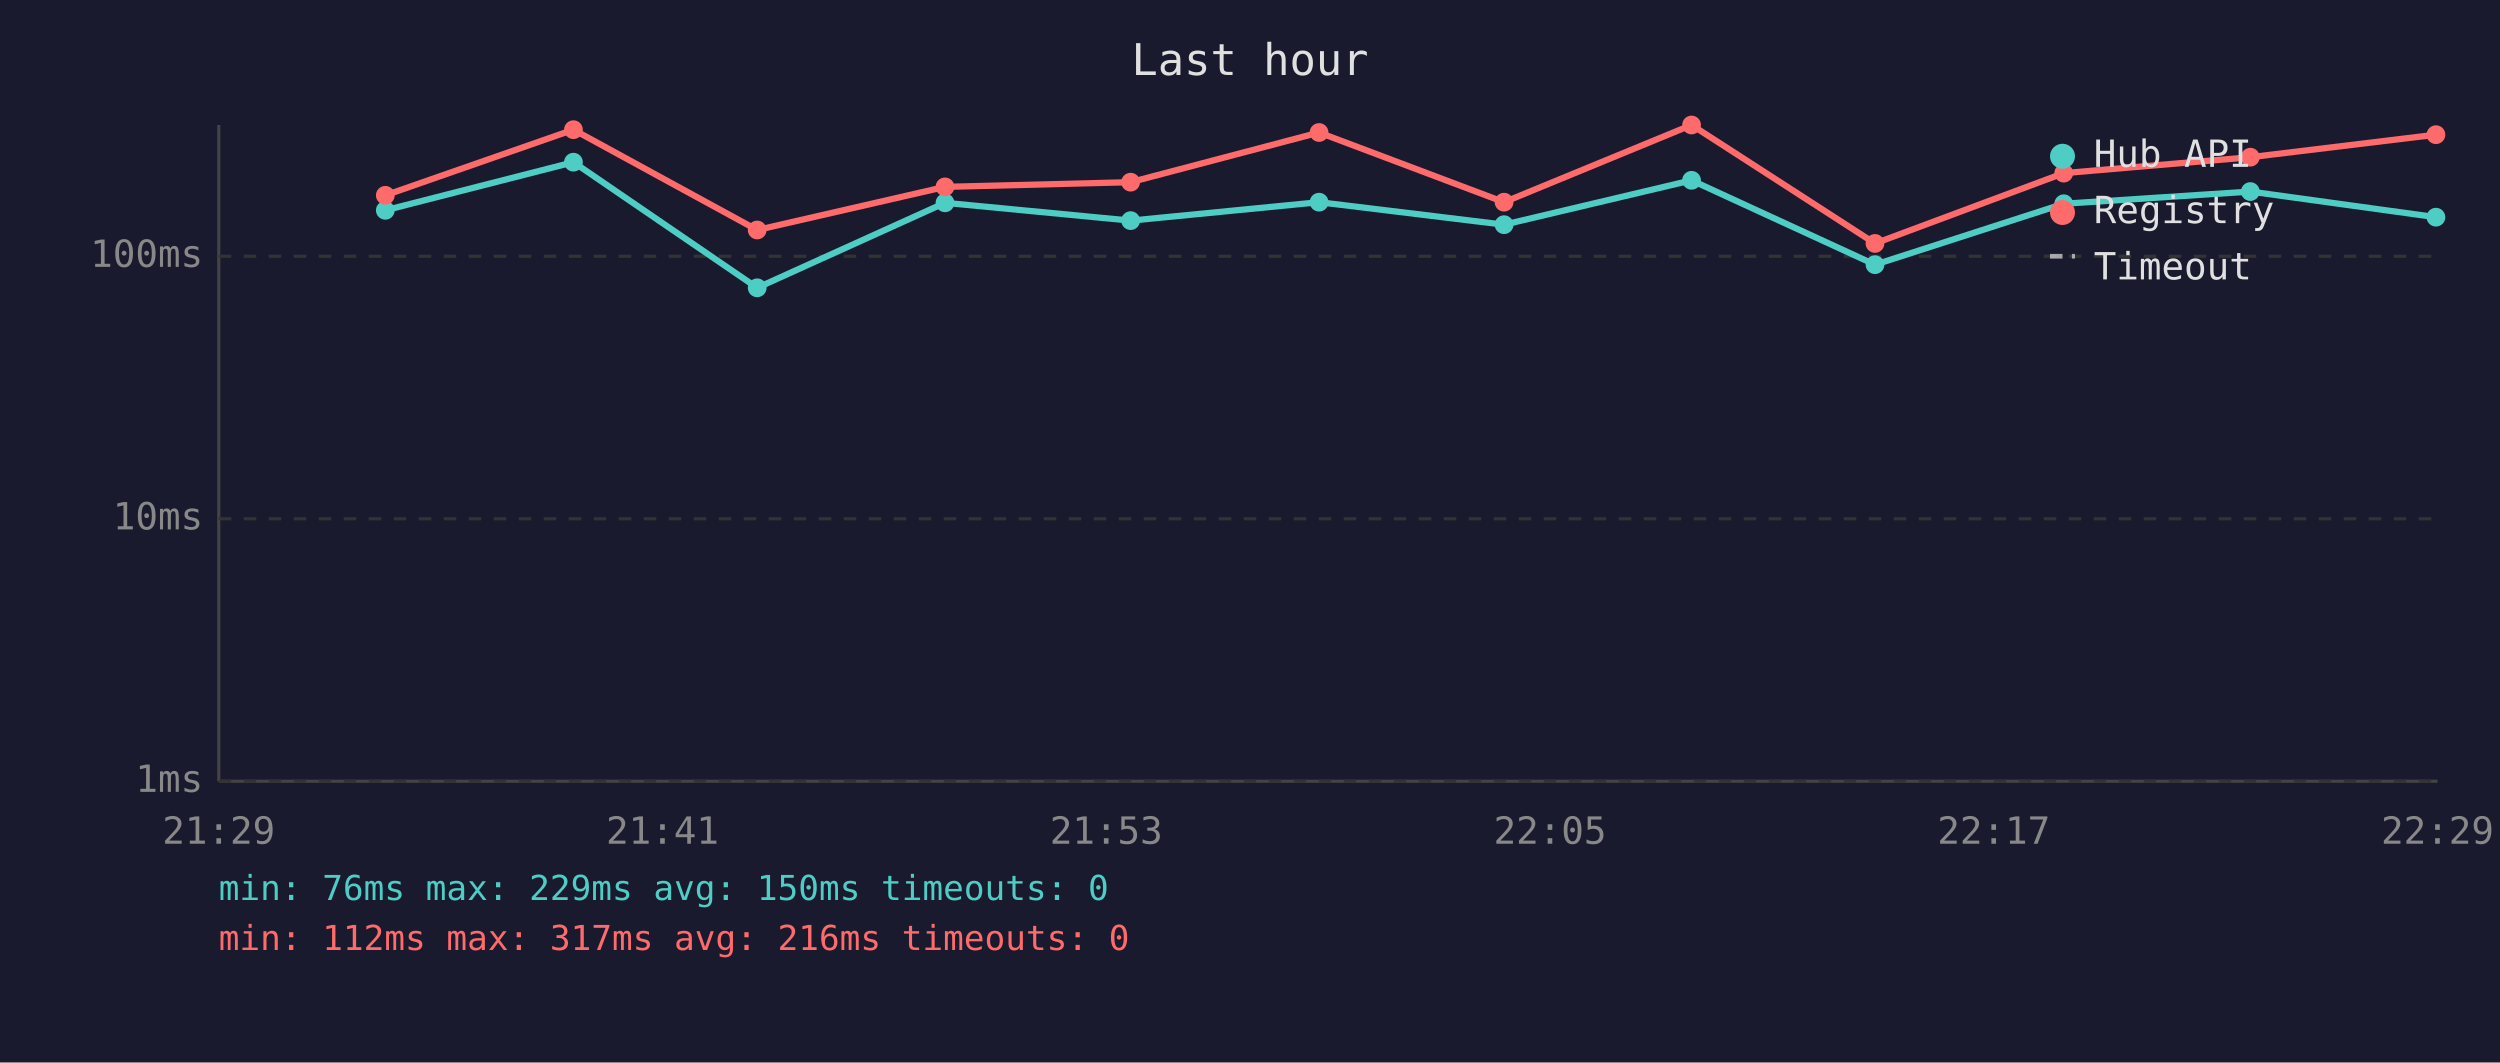
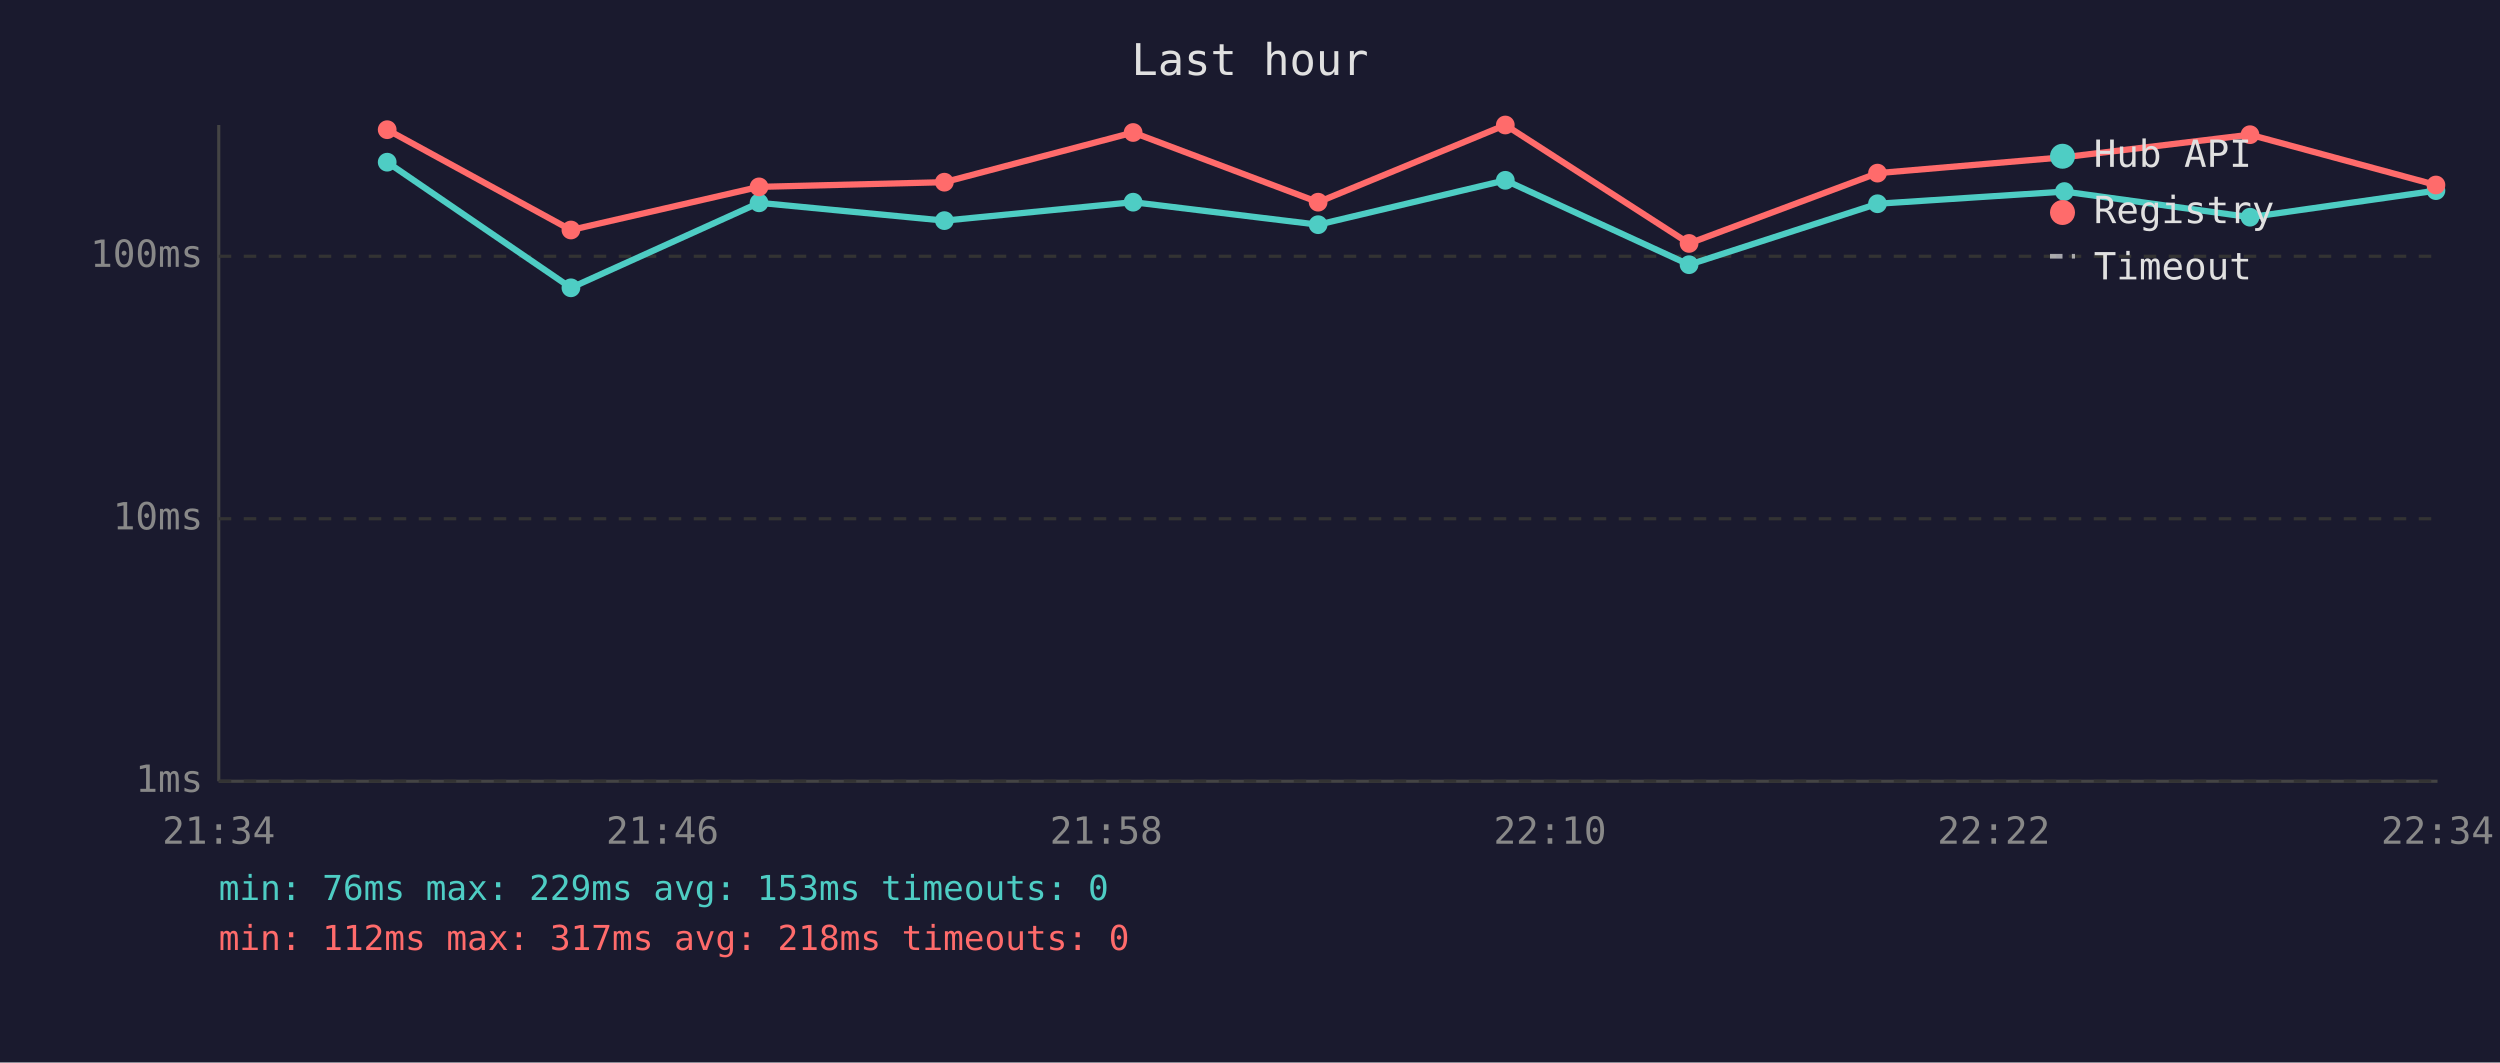
<svg xmlns="http://www.w3.org/2000/svg" viewBox="0 0 800 340" font-family="monospace" font-size="12">
  <rect width="800" height="340" fill="#1a1a2e" />
  <text x="400" y="24" fill="#e0e0e0" font-size="14" text-anchor="middle">Last hour</text>
  <line x1="70" y1="40" x2="70" y2="250" stroke="#444" stroke-width="1" />
  <line x1="70" y1="250" x2="780" y2="250" stroke="#444" stroke-width="1" />
  <line x1="70" y1="250" x2="780" y2="250" stroke="#333" stroke-width="1" stroke-dasharray="4" />
  <text x="65" y="250" fill="#888" text-anchor="end" dominant-baseline="middle">1ms</text>
  <line x1="70" y1="166" x2="780" y2="166" stroke="#333" stroke-width="1" stroke-dasharray="4" />
  <text x="65" y="166" fill="#888" text-anchor="end" dominant-baseline="middle">10ms</text>
  <line x1="70" y1="82" x2="780" y2="82" stroke="#333" stroke-width="1" stroke-dasharray="4" />
  <text x="65" y="82" fill="#888" text-anchor="end" dominant-baseline="middle">100ms</text>
-   <text x="70" y="270" fill="#888" text-anchor="middle">21:29</text>
-   <text x="212" y="270" fill="#888" text-anchor="middle">21:41</text>
-   <text x="354" y="270" fill="#888" text-anchor="middle">21:53</text>
-   <text x="496" y="270" fill="#888" text-anchor="middle">22:05</text>
-   <text x="638" y="270" fill="#888" text-anchor="middle">22:17</text>
-   <text x="780" y="270" fill="#888" text-anchor="middle">22:29</text>
-   <polyline points="123.3,67.3 183.5,51.9 242.3,92.1 302.4,64.9 361.8,70.6 422.1,64.7 481.3,71.9 541.3,57.7 600.0,84.7 660.4,65.2 720.1,61.3 779.5,69.5" fill="none" stroke="#4ecdc4" stroke-width="2" opacity="1" />
-   <circle cx="123.3" cy="67.3" r="3" fill="#4ecdc4" />
-   <circle cx="183.5" cy="51.9" r="3" fill="#4ecdc4" />
-   <circle cx="242.3" cy="92.1" r="3" fill="#4ecdc4" />
-   <circle cx="302.4" cy="64.9" r="3" fill="#4ecdc4" />
-   <circle cx="361.8" cy="70.6" r="3" fill="#4ecdc4" />
-   <circle cx="422.1" cy="64.7" r="3" fill="#4ecdc4" />
-   <circle cx="481.3" cy="71.9" r="3" fill="#4ecdc4" />
-   <circle cx="541.3" cy="57.7" r="3" fill="#4ecdc4" />
-   <circle cx="600.0" cy="84.7" r="3" fill="#4ecdc4" />
-   <circle cx="660.4" cy="65.2" r="3" fill="#4ecdc4" />
-   <circle cx="720.1" cy="61.3" r="3" fill="#4ecdc4" />
-   <circle cx="779.5" cy="69.5" r="3" fill="#4ecdc4" />
-   <polyline points="123.3,62.5 183.5,41.5 242.3,73.6 302.4,59.8 361.8,58.3 422.1,42.4 481.3,64.7 541.3,40.0 600.0,77.9 660.4,55.4 720.1,50.3 779.5,43.1" fill="none" stroke="#ff6b6b" stroke-width="2" opacity="1" />
-   <circle cx="123.3" cy="62.5" r="3" fill="#ff6b6b" />
-   <circle cx="183.5" cy="41.5" r="3" fill="#ff6b6b" />
-   <circle cx="242.3" cy="73.6" r="3" fill="#ff6b6b" />
-   <circle cx="302.4" cy="59.8" r="3" fill="#ff6b6b" />
-   <circle cx="361.8" cy="58.3" r="3" fill="#ff6b6b" />
-   <circle cx="422.1" cy="42.4" r="3" fill="#ff6b6b" />
-   <circle cx="481.3" cy="64.7" r="3" fill="#ff6b6b" />
-   <circle cx="541.3" cy="40.0" r="3" fill="#ff6b6b" />
-   <circle cx="600.0" cy="77.9" r="3" fill="#ff6b6b" />
-   <circle cx="660.4" cy="55.4" r="3" fill="#ff6b6b" />
-   <circle cx="720.1" cy="50.3" r="3" fill="#ff6b6b" />
-   <circle cx="779.5" cy="43.1" r="3" fill="#ff6b6b" />
+   <text x="70" y="270" fill="#888" text-anchor="middle">21:34</text>
+   <text x="212" y="270" fill="#888" text-anchor="middle">21:46</text>
+   <text x="354" y="270" fill="#888" text-anchor="middle">21:58</text>
+   <text x="496" y="270" fill="#888" text-anchor="middle">22:10</text>
+   <text x="638" y="270" fill="#888" text-anchor="middle">22:22</text>
+   <text x="780" y="270" fill="#888" text-anchor="middle">22:34</text>
+   <polyline points="123.9,51.9 182.7,92.1 242.9,64.9 302.2,70.6 362.6,64.7 421.8,71.9 481.7,57.7 540.5,84.7 600.8,65.2 660.6,61.3 720.0,69.5 779.5,61.0" fill="none" stroke="#4ecdc4" stroke-width="2" opacity="1" />
+   <circle cx="123.9" cy="51.9" r="3" fill="#4ecdc4" />
+   <circle cx="182.7" cy="92.1" r="3" fill="#4ecdc4" />
+   <circle cx="242.9" cy="64.9" r="3" fill="#4ecdc4" />
+   <circle cx="302.2" cy="70.6" r="3" fill="#4ecdc4" />
+   <circle cx="362.6" cy="64.7" r="3" fill="#4ecdc4" />
+   <circle cx="421.8" cy="71.9" r="3" fill="#4ecdc4" />
+   <circle cx="481.7" cy="57.7" r="3" fill="#4ecdc4" />
+   <circle cx="540.5" cy="84.7" r="3" fill="#4ecdc4" />
+   <circle cx="600.8" cy="65.2" r="3" fill="#4ecdc4" />
+   <circle cx="660.6" cy="61.3" r="3" fill="#4ecdc4" />
+   <circle cx="720.0" cy="69.5" r="3" fill="#4ecdc4" />
+   <circle cx="779.5" cy="61.0" r="3" fill="#4ecdc4" />
+   <polyline points="123.9,41.5 182.7,73.6 242.9,59.8 302.2,58.3 362.6,42.4 421.8,64.7 481.7,40.0 540.5,77.9 600.8,55.4 660.6,50.3 720.0,43.1 779.5,59.2" fill="none" stroke="#ff6b6b" stroke-width="2" opacity="1" />
+   <circle cx="123.9" cy="41.5" r="3" fill="#ff6b6b" />
+   <circle cx="182.7" cy="73.6" r="3" fill="#ff6b6b" />
+   <circle cx="242.9" cy="59.8" r="3" fill="#ff6b6b" />
+   <circle cx="302.2" cy="58.3" r="3" fill="#ff6b6b" />
+   <circle cx="362.6" cy="42.4" r="3" fill="#ff6b6b" />
+   <circle cx="421.8" cy="64.7" r="3" fill="#ff6b6b" />
+   <circle cx="481.7" cy="40.0" r="3" fill="#ff6b6b" />
+   <circle cx="540.5" cy="77.9" r="3" fill="#ff6b6b" />
+   <circle cx="600.8" cy="55.4" r="3" fill="#ff6b6b" />
+   <circle cx="660.6" cy="50.3" r="3" fill="#ff6b6b" />
+   <circle cx="720.0" cy="43.1" r="3" fill="#ff6b6b" />
+   <circle cx="779.5" cy="59.2" r="3" fill="#ff6b6b" />
  <circle cx="660" cy="50" r="4" fill="#4ecdc4" />
  <text x="670" y="50" fill="#e0e0e0" dominant-baseline="middle">Hub API</text>
  <circle cx="660" cy="68" r="4" fill="#ff6b6b" />
  <text x="670" y="68" fill="#e0e0e0" dominant-baseline="middle">Registry</text>
  <line x1="656" y1="82" x2="664" y2="82" stroke="#e0e0e0" stroke-width="1.5" stroke-dasharray="4,3" opacity="0.7" />
  <text x="670" y="86" fill="#e0e0e0" dominant-baseline="middle">Timeout</text>
-   <text x="70" y="288" fill="#4ecdc4" font-size="11">min: 76ms  max: 229ms  avg: 150ms  timeouts: 0</text>
-   <text x="70" y="304" fill="#ff6b6b" font-size="11">min: 112ms  max: 317ms  avg: 216ms  timeouts: 0</text>
+   <text x="70" y="288" fill="#4ecdc4" font-size="11">min: 76ms  max: 229ms  avg: 153ms  timeouts: 0</text>
+   <text x="70" y="304" fill="#ff6b6b" font-size="11">min: 112ms  max: 317ms  avg: 218ms  timeouts: 0</text>
</svg>
